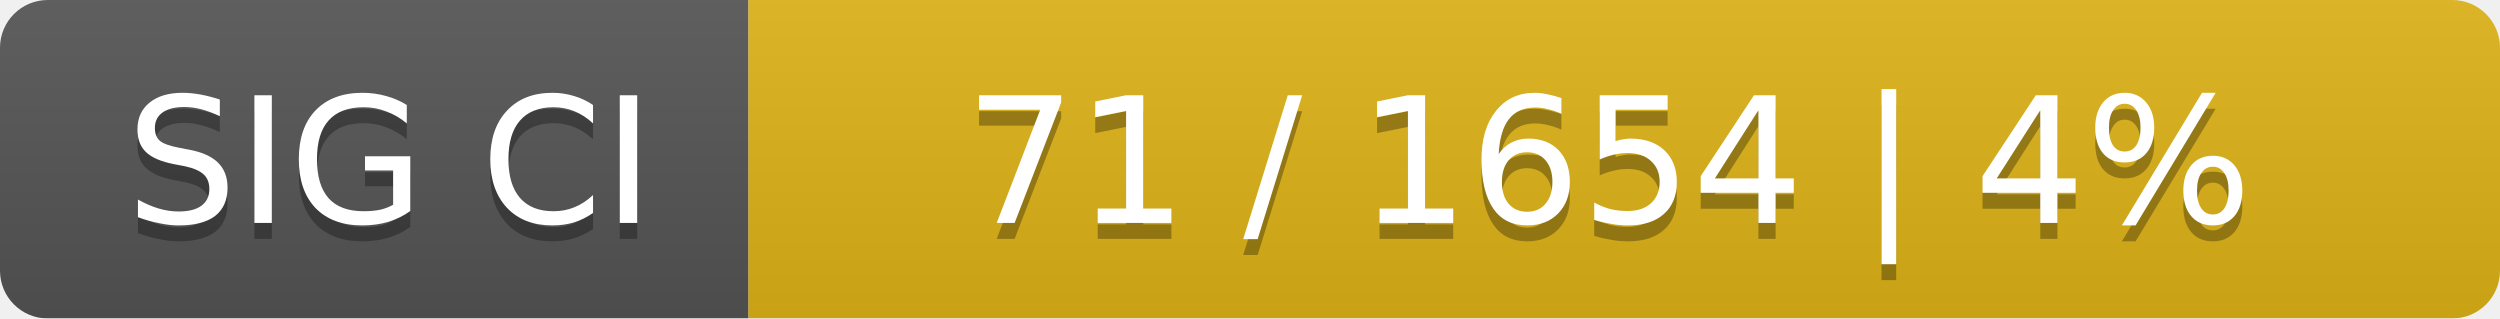
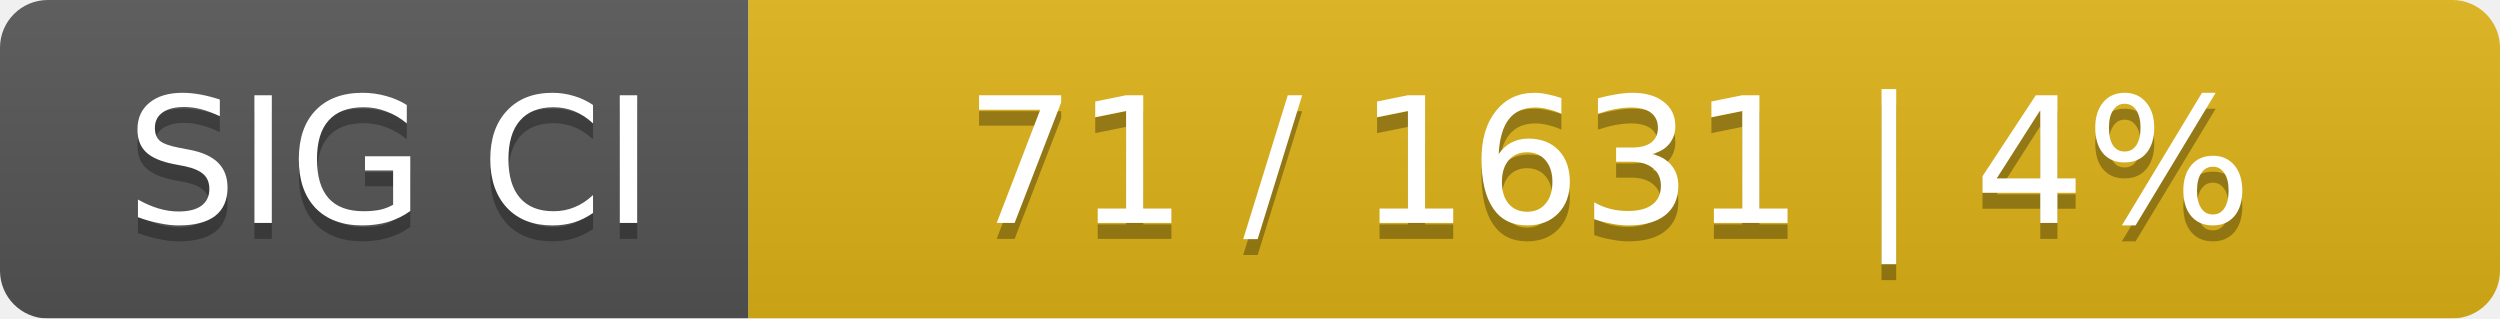
<svg xmlns="http://www.w3.org/2000/svg" width="157" height="20">
  <linearGradient id="smooth" x2="0" y2="100%">
    <stop offset="0" stop-color="#bbb" stop-opacity=".1" />
    <stop offset="1" stop-opacity=".1" />
  </linearGradient>
  <mask id="round">
    <rect width="157" height="20" rx="3" fill="#fff" />
  </mask>
  <g mask="url(#round)">
    <rect width="47" height="20" fill="#555" />
    <rect x="47" width="110" height="20" fill="#dfb317" />
    <rect width="157" height="20" fill="url(#smooth)" />
  </g>
  <g fill="#fff" text-anchor="middle" font-family="DejaVu Sans,Verdana,Geneva,sans-serif" font-size="11">
    <text x="24.5" y="15" fill="#010101" fill-opacity=".3">SIG CI</text>
    <text x="24.5" y="14">SIG CI</text>
-     <text x="101" y="15" fill="#010101" fill-opacity=".3">71 / 1654    |    4%</text>
-     <text x="101" y="14">71 / 1654    |    4%</text>
+     <text x="101" y="15" fill="#010101" fill-opacity=".3">71 / 1631    |    4%</text>
+     <text x="101" y="14">71 / 1631    |    4%</text>
  </g>
</svg>
